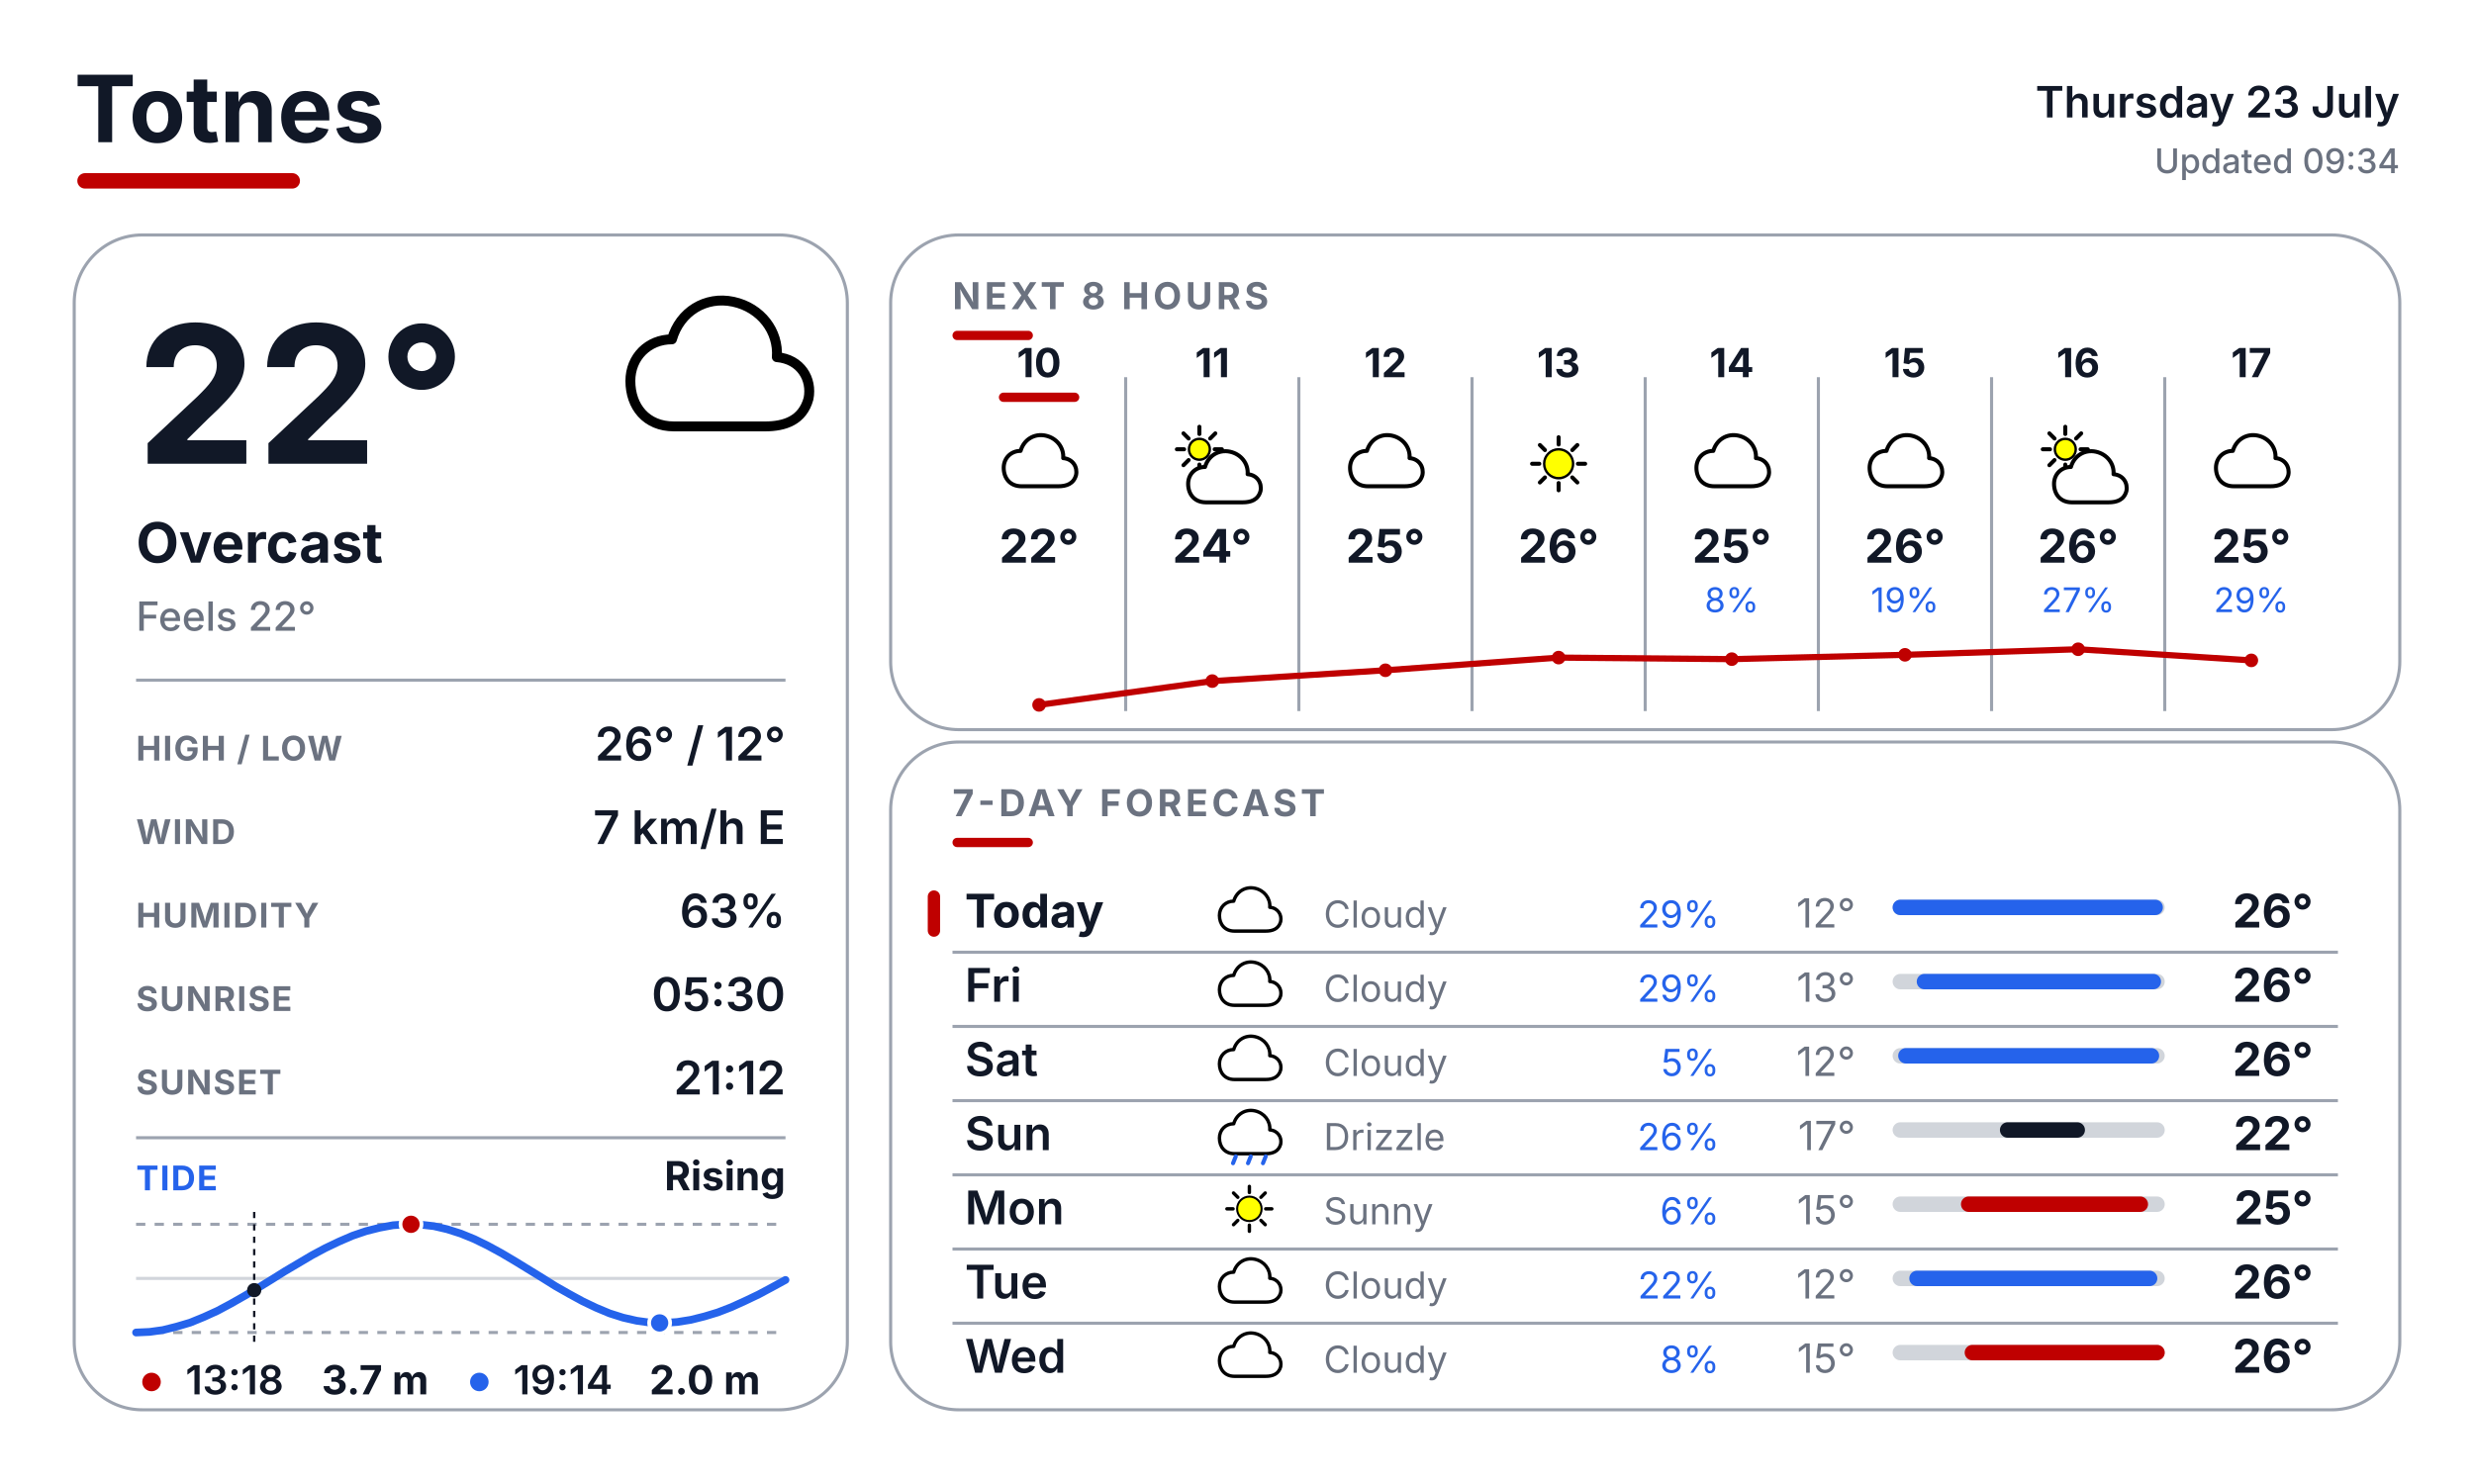
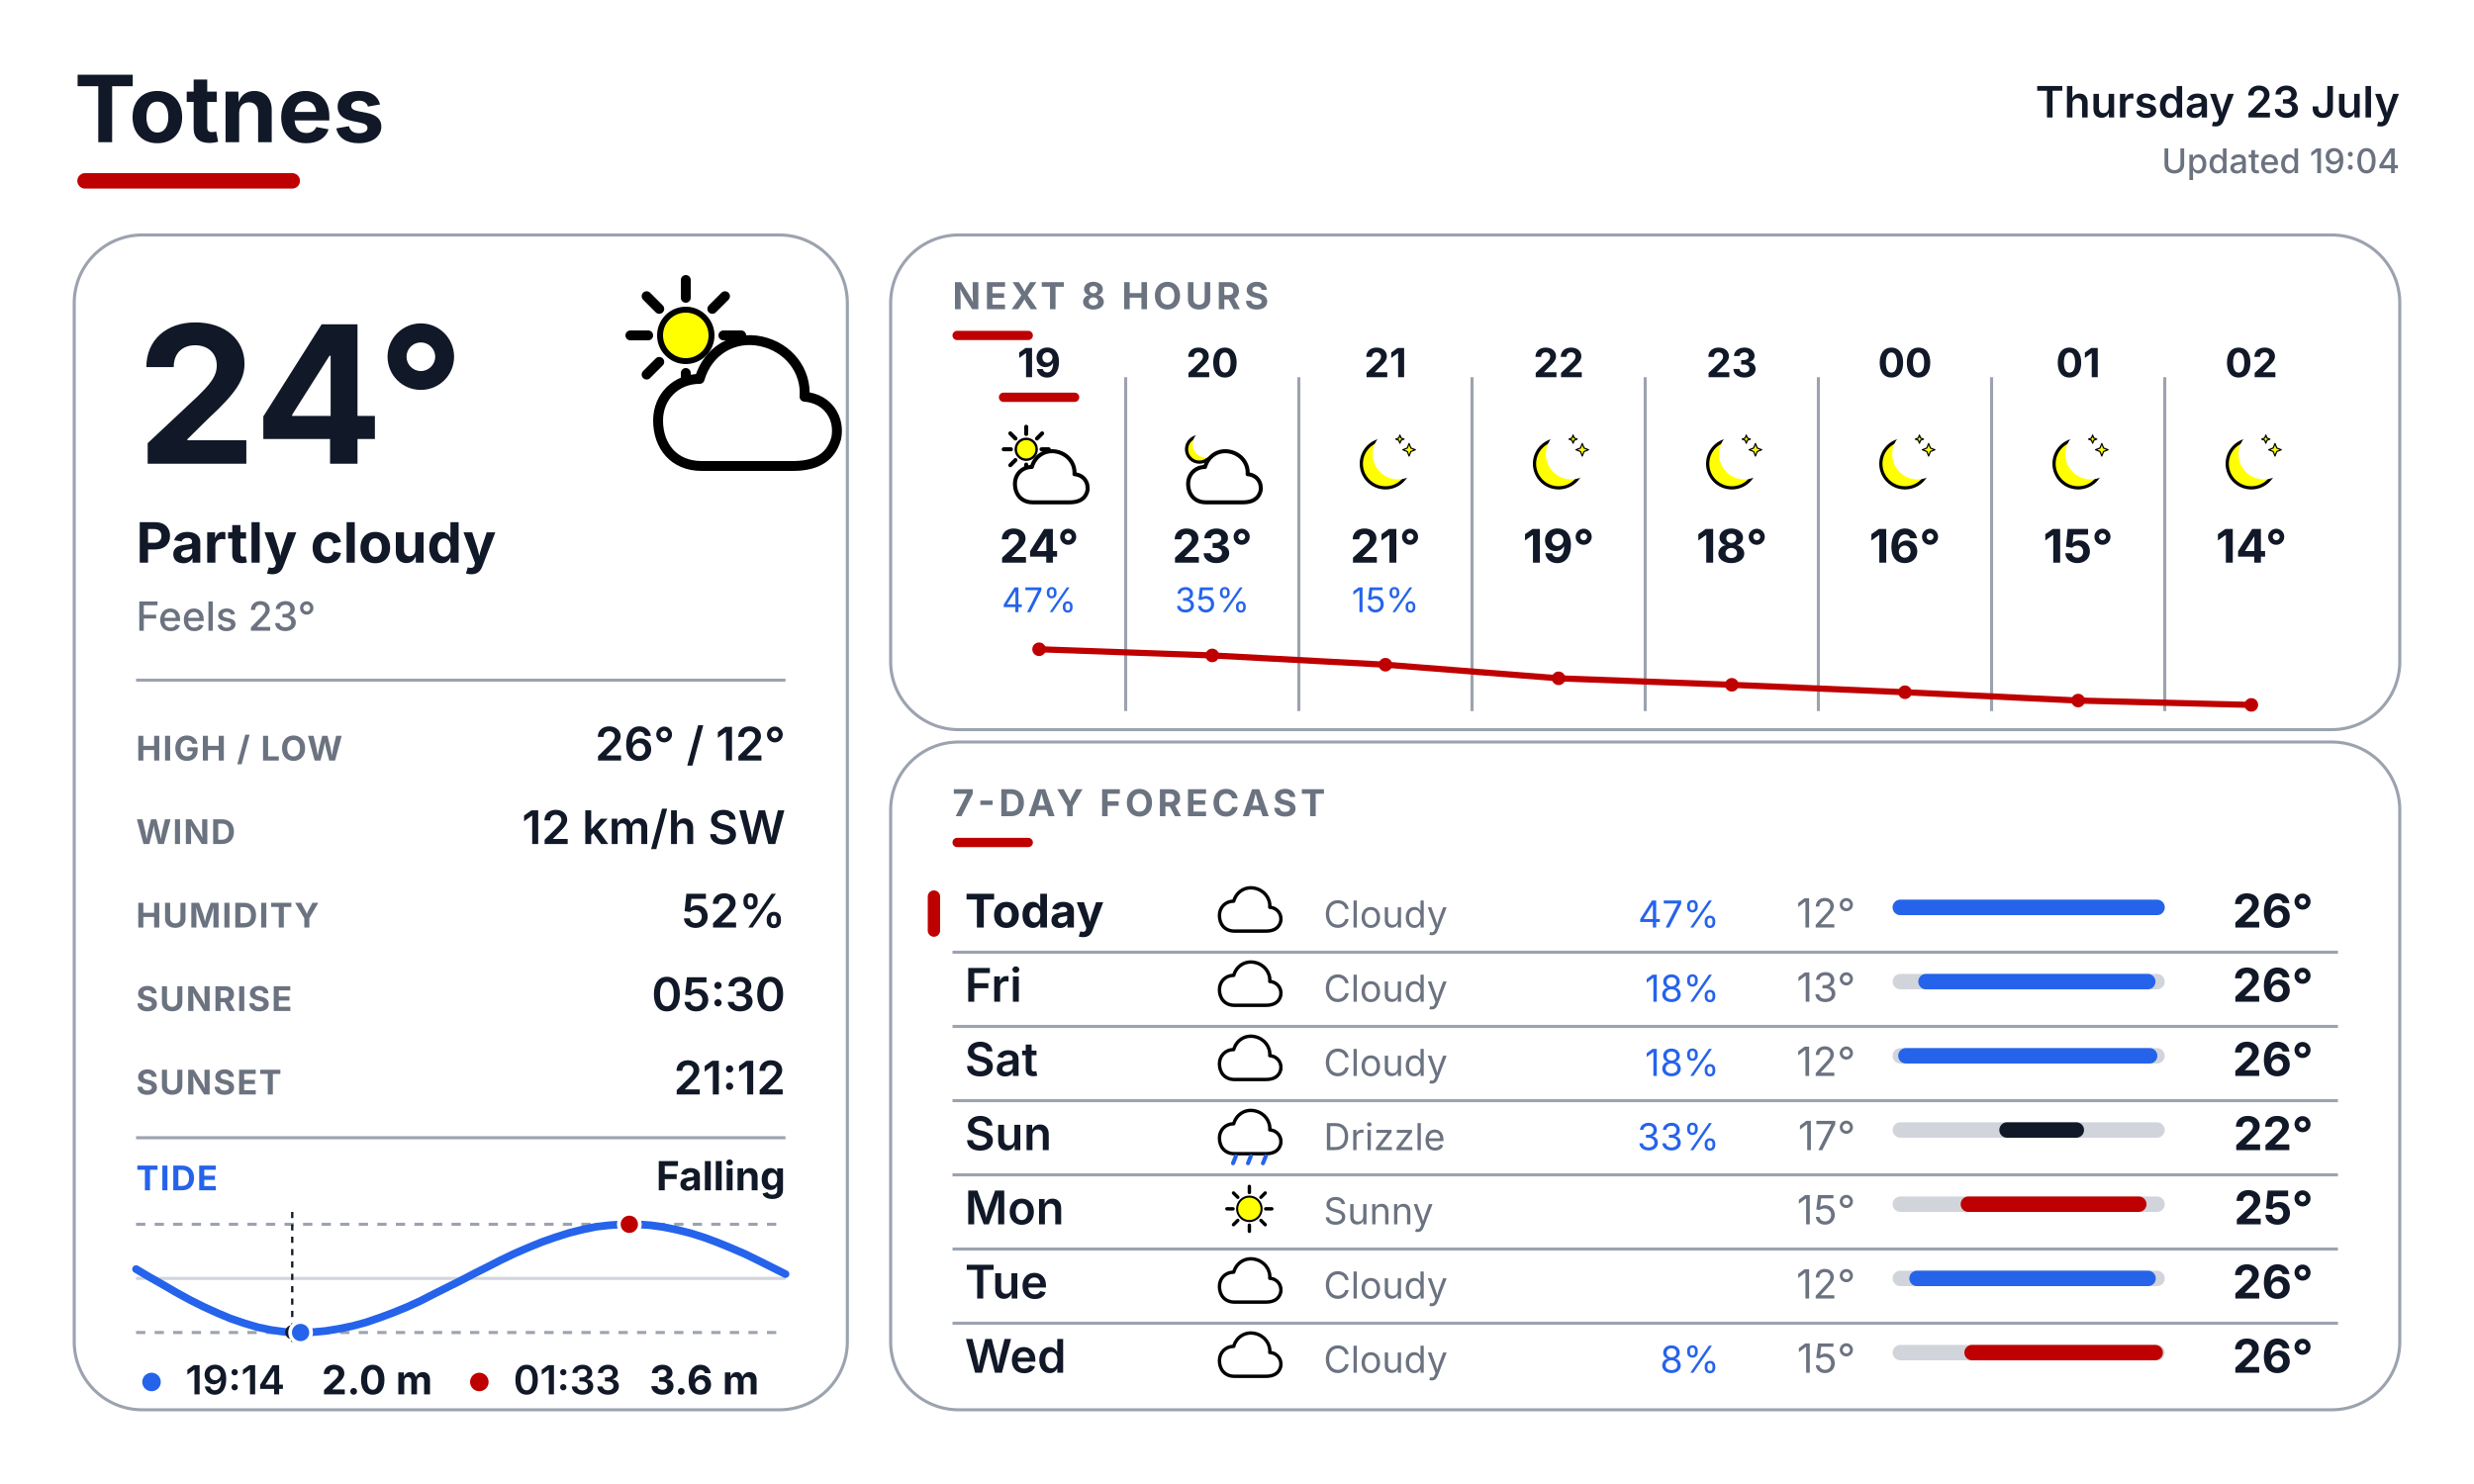
<svg xmlns="http://www.w3.org/2000/svg" width="800" height="480" viewBox="0 0 800 480" fill="none">
  <defs>
    <style>
      text { font-family: Inter, Arial, Helvetica, sans-serif; }
      .place { font-size: 30px; font-weight: 700; fill: #111827; }
      .date { font-size: 14px; font-weight: 600; fill: #111827; }
      .updated { font-size: 11px; font-weight: 500; fill: #6B7280; }
      .temp { font-size: 62px; font-weight: 700; fill: #111827; }
      .cond { font-size: 18px; font-weight: 700; fill: #111827; }
      .feels { font-size: 13px; font-weight: 500; fill: #6B7280; }
      .slabel { font-size: 11px; font-weight: 700; letter-spacing: 0.04em; fill: #6B7280; }
      .svalue { font-size: 15px; font-weight: 600; fill: #111827; }
      .sec { font-size: 12px; font-weight: 700; letter-spacing: 0.10em; fill: #6B7280; }
      .tidelabel { font-size: 11px; font-weight: 700; letter-spacing: 0.04em; fill: #2563EB; }
      .tidestate { font-size: 13px; font-weight: 700; fill: #111827; }
    </style>
  </defs>
  <rect width="800" height="480" fill="#FFFFFF" />
  <text x="24" y="46" class="place">Totnes</text>
  <rect x="25" y="56" width="72" height="5" rx="2.5" fill="#BF0000" />
  <text x="776" y="38" text-anchor="end" class="date">Thursday 23 July</text>
-   <text x="776" y="56" text-anchor="end" class="updated">Updated 09:34</text>
+   <text x="776" y="56" text-anchor="end" class="updated">Updated 19:04</text>
  <rect x="24" y="76" width="250" height="380" rx="22" fill="#FFFFFF" stroke="#9CA3AF" stroke-width="1" />
  <rect x="288" y="76" width="488" height="160" rx="22" fill="#FFFFFF" stroke="#9CA3AF" stroke-width="1" />
  <rect x="288" y="240" width="488" height="216" rx="22" fill="#FFFFFF" stroke="#9CA3AF" stroke-width="1" />
  <g transform="translate(200.0 88.0) scale(0.64)">
-     <path d="M28 78 C14 78 6 68 6 55 C6 43 15 34 27 34 C31 20 44 12 58 15 C72 18 81 30 80 43 C92 44 98 54 96 64 C93 75 84 78 74 78 Z" fill="white" stroke="black" stroke-width="5" stroke-linejoin="round" />
-   </g>
-   <text x="44" y="150" class="temp">22°</text>
-   <text x="44" y="182" class="cond">Overcast</text>
-   <text x="44" y="204" class="feels">Feels 22°</text>
-   <line x1="44" y1="220" x2="254" y2="220" stroke="#9CA3AF" stroke-width="1" />
-   <text x="44" y="246" class="slabel">HIGH / LOW</text>
-   <text x="254" y="246" text-anchor="end" class="svalue">26° / 12°</text>
-   <text x="44" y="273" class="slabel">WIND</text>
-   <text x="254" y="273" text-anchor="end" class="svalue">7 km/h E</text>
-   <text x="44" y="300" class="slabel">HUMIDITY</text>
-   <text x="254" y="300" text-anchor="end" class="svalue">63%</text>
-   <text x="44" y="327" class="slabel">SUNRISE</text>
-   <text x="254" y="327" text-anchor="end" class="svalue">05:30</text>
-   <text x="44" y="354" class="slabel">SUNSET</text>
-   <text x="254" y="354" text-anchor="end" class="svalue">21:12</text>
-   <line x1="44" y1="368" x2="254" y2="368" stroke="#9CA3AF" stroke-width="1" />
-   <text x="44" y="385" class="tidelabel">TIDE</text>
-   <text x="254" y="385" text-anchor="end" class="tidestate">Rising</text>
-   <line x1="44" y1="396" x2="254" y2="396" stroke="#9CA3AF" stroke-width="1" stroke-dasharray="3 3" />
-   <line x1="44" y1="431" x2="254" y2="431" stroke="#9CA3AF" stroke-width="1" stroke-dasharray="3 3" />
-   <line x1="44" y1="413.5" x2="254" y2="413.5" stroke="#D1D5DB" stroke-width="1" />
-   <polyline points="44.0,431.0 48.4,430.8 52.7,430.2 57.1,429.1 61.5,427.8 65.9,426.0 70.3,424.0 74.6,421.7 79.0,419.2 83.4,416.6 87.8,413.9 92.1,411.2 96.5,408.6 100.9,406.0 105.2,403.7 109.6,401.6 114.0,399.7 118.4,398.2 122.8,397.1 127.1,396.3 131.5,396.0 135.9,396.1 140.3,396.6 144.6,397.6 149.0,399.0 153.4,400.8 157.7,402.9 162.1,405.3 166.5,407.9 170.9,410.6 175.3,413.3 179.6,416.0 184.0,418.5 188.4,420.9 192.8,423.0 197.1,424.8 201.5,426.2 205.9,427.2 210.2,427.8 214.6,427.9 219.0,427.6 223.4,426.9 227.8,425.8 232.1,424.5 236.5,422.8 240.9,420.8 245.3,418.7 249.6,416.4 254.0,414.0" fill="none" stroke="#2563EB" stroke-width="2.5" stroke-linecap="round" stroke-linejoin="round" />
-   <line x1="82.2" y1="392" x2="82.2" y2="435" stroke="#111827" stroke-width="0.75" stroke-dasharray="2 2" />
-   <circle cx="82.2" cy="417.3" r="2.3" fill="#111827" />
-   <circle cx="132.9" cy="396.0" r="3.4" fill="#BF0000" stroke="#FFFFFF" stroke-width="1.2" />
-   <circle cx="213.3" cy="427.9" r="3.4" fill="#2563EB" stroke="#FFFFFF" stroke-width="1.2" />
-   <circle cx="49" cy="447" r="3" fill="#BF0000" />
-   <text x="60" y="451" font-family="Inter, Arial, Helvetica, sans-serif" font-size="13" font-weight="600" fill="#111827">13:18</text>
-   <text x="104" y="451" font-family="Inter, Arial, Helvetica, sans-serif" font-size="13" font-weight="700" fill="#111827">3.7 m</text>
-   <circle cx="155" cy="447" r="3" fill="#2563EB" />
-   <text x="166" y="451" font-family="Inter, Arial, Helvetica, sans-serif" font-size="13" font-weight="600" fill="#111827">19:14</text>
-   <text x="210" y="451" font-family="Inter, Arial, Helvetica, sans-serif" font-size="13" font-weight="700" fill="#111827">2.0 m</text>
-   <text x="308" y="100" class="sec">NEXT 8 HOURS</text>
-   <rect x="308" y="107" width="26" height="3" rx="1.5" fill="#BF0000" />
-   <line x1="364" y1="122" x2="364" y2="230" stroke="#9CA3AF" stroke-width="1" />
-   <line x1="420" y1="122" x2="420" y2="230" stroke="#9CA3AF" stroke-width="1" />
-   <line x1="476" y1="122" x2="476" y2="230" stroke="#9CA3AF" stroke-width="1" />
-   <line x1="532" y1="122" x2="532" y2="230" stroke="#9CA3AF" stroke-width="1" />
-   <line x1="588" y1="122" x2="588" y2="230" stroke="#9CA3AF" stroke-width="1" />
-   <line x1="644" y1="122" x2="644" y2="230" stroke="#9CA3AF" stroke-width="1" />
-   <line x1="700" y1="122" x2="700" y2="230" stroke="#9CA3AF" stroke-width="1" />
-   <text x="336" y="122" text-anchor="middle" font-family="Inter, Arial, Helvetica, sans-serif" font-size="13" font-weight="700" fill="#111827">10</text>
-   <rect x="323" y="127" width="26" height="3" rx="1.5" fill="#BF0000" />
-   <g transform="translate(323.0 137.0) scale(0.26)">
-     <path d="M28 78 C14 78 6 68 6 55 C6 43 15 34 27 34 C31 20 44 12 58 15 C72 18 81 30 80 43 C92 44 98 54 96 64 C93 75 84 78 74 78 Z" fill="white" stroke="black" stroke-width="5" stroke-linejoin="round" />
-   </g>
-   <text x="336" y="182" text-anchor="middle" font-family="Inter, Arial, Helvetica, sans-serif" font-size="15" font-weight="700" fill="#111827">22°</text>
-   <text x="392" y="122" text-anchor="middle" font-family="Inter, Arial, Helvetica, sans-serif" font-size="13" font-weight="700" fill="#111827">11</text>
-   <g transform="translate(379.0 137.0) scale(0.26)">
    <line x1="53.0" y1="32.0" x2="62.0" y2="32.0" stroke="#000000" stroke-width="5" stroke-linecap="round" />
    <line x1="47.4" y1="45.4" x2="53.8" y2="51.8" stroke="#000000" stroke-width="5" stroke-linecap="round" />
    <line x1="34.0" y1="51.0" x2="34.0" y2="60.0" stroke="#000000" stroke-width="5" stroke-linecap="round" />
    <line x1="20.6" y1="45.4" x2="14.2" y2="51.8" stroke="#000000" stroke-width="5" stroke-linecap="round" />
    <line x1="15.0" y1="32.0" x2="6.0" y2="32.0" stroke="#000000" stroke-width="5" stroke-linecap="round" />
    <line x1="20.6" y1="18.6" x2="14.2" y2="12.2" stroke="#000000" stroke-width="5" stroke-linecap="round" />
    <line x1="34.0" y1="13.0" x2="34.0" y2="4.0" stroke="#000000" stroke-width="5" stroke-linecap="round" />
    <line x1="47.4" y1="18.6" x2="53.8" y2="12.2" stroke="#000000" stroke-width="5" stroke-linecap="round" />
    <circle cx="34" cy="32" r="13" fill="#FFFF00" stroke="black" stroke-width="3" />
    <g transform="translate(14 20)">
      <path d="M28 78 C14 78 6 68 6 55 C6 43 15 34 27 34 C31 20 44 12 58 15 C72 18 81 30 80 43 C92 44 98 54 96 64 C93 75 84 78 74 78 Z" fill="white" stroke="black" stroke-width="5" stroke-linejoin="round" />
    </g>
  </g>
-   <text x="392" y="182" text-anchor="middle" font-family="Inter, Arial, Helvetica, sans-serif" font-size="15" font-weight="700" fill="#111827">24°</text>
-   <text x="448" y="122" text-anchor="middle" font-family="Inter, Arial, Helvetica, sans-serif" font-size="13" font-weight="700" fill="#111827">12</text>
-   <g transform="translate(435.0 137.0) scale(0.26)">
-     <path d="M28 78 C14 78 6 68 6 55 C6 43 15 34 27 34 C31 20 44 12 58 15 C72 18 81 30 80 43 C92 44 98 54 96 64 C93 75 84 78 74 78 Z" fill="white" stroke="black" stroke-width="5" stroke-linejoin="round" />
-   </g>
-   <text x="448" y="182" text-anchor="middle" font-family="Inter, Arial, Helvetica, sans-serif" font-size="15" font-weight="700" fill="#111827">25°</text>
-   <text x="504" y="122" text-anchor="middle" font-family="Inter, Arial, Helvetica, sans-serif" font-size="13" font-weight="700" fill="#111827">13</text>
-   <g transform="translate(491.0 137.0) scale(0.26)">
-     <line x1="74.0" y1="50.0" x2="83.0" y2="50.0" stroke="#000000" stroke-width="5" stroke-linecap="round" />
-     <line x1="67.0" y1="67.0" x2="73.3" y2="73.3" stroke="#000000" stroke-width="5" stroke-linecap="round" />
-     <line x1="50.0" y1="74.0" x2="50.0" y2="83.0" stroke="#000000" stroke-width="5" stroke-linecap="round" />
-     <line x1="33.0" y1="67.0" x2="26.7" y2="73.3" stroke="#000000" stroke-width="5" stroke-linecap="round" />
-     <line x1="26.0" y1="50.0" x2="17.0" y2="50.0" stroke="#000000" stroke-width="5" stroke-linecap="round" />
-     <line x1="33.0" y1="33.0" x2="26.7" y2="26.7" stroke="#000000" stroke-width="5" stroke-linecap="round" />
-     <line x1="50.0" y1="26.0" x2="50.0" y2="17.0" stroke="#000000" stroke-width="5" stroke-linecap="round" />
-     <line x1="67.0" y1="33.0" x2="73.3" y2="26.7" stroke="#000000" stroke-width="5" stroke-linecap="round" />
-     <circle cx="50" cy="50" r="18" fill="#FFFF00" stroke="black" stroke-width="3" />
-   </g>
-   <text x="504" y="182" text-anchor="middle" font-family="Inter, Arial, Helvetica, sans-serif" font-size="15" font-weight="700" fill="#111827">26°</text>
-   <text x="560" y="122" text-anchor="middle" font-family="Inter, Arial, Helvetica, sans-serif" font-size="13" font-weight="700" fill="#111827">14</text>
-   <g transform="translate(547.0 137.0) scale(0.26)">
-     <path d="M28 78 C14 78 6 68 6 55 C6 43 15 34 27 34 C31 20 44 12 58 15 C72 18 81 30 80 43 C92 44 98 54 96 64 C93 75 84 78 74 78 Z" fill="white" stroke="black" stroke-width="5" stroke-linejoin="round" />
-   </g>
-   <text x="560" y="182" text-anchor="middle" font-family="Inter, Arial, Helvetica, sans-serif" font-size="15" font-weight="700" fill="#111827">25°</text>
-   <text x="560" y="198" text-anchor="middle" font-family="Inter, Arial, Helvetica, sans-serif" font-size="11" fill="#2563EB">8%</text>
-   <text x="616" y="122" text-anchor="middle" font-family="Inter, Arial, Helvetica, sans-serif" font-size="13" font-weight="700" fill="#111827">15</text>
-   <g transform="translate(603.0 137.0) scale(0.26)">
-     <path d="M28 78 C14 78 6 68 6 55 C6 43 15 34 27 34 C31 20 44 12 58 15 C72 18 81 30 80 43 C92 44 98 54 96 64 C93 75 84 78 74 78 Z" fill="white" stroke="black" stroke-width="5" stroke-linejoin="round" />
-   </g>
-   <text x="616" y="182" text-anchor="middle" font-family="Inter, Arial, Helvetica, sans-serif" font-size="15" font-weight="700" fill="#111827">26°</text>
-   <text x="616" y="198" text-anchor="middle" font-family="Inter, Arial, Helvetica, sans-serif" font-size="11" fill="#2563EB">19%</text>
-   <text x="672" y="122" text-anchor="middle" font-family="Inter, Arial, Helvetica, sans-serif" font-size="13" font-weight="700" fill="#111827">16</text>
-   <g transform="translate(659.0 137.0) scale(0.26)">
+   <text x="44" y="150" class="temp">24°</text>
+   <text x="44" y="182" class="cond">Partly cloudy</text>
+   <text x="44" y="204" class="feels">Feels 23°</text>
+   <line x1="44" y1="220" x2="254" y2="220" stroke="#9CA3AF" stroke-width="1" />
+   <text x="44" y="246" class="slabel">HIGH / LOW</text>
+   <text x="254" y="246" text-anchor="end" class="svalue">26° / 12°</text>
+   <text x="44" y="273" class="slabel">WIND</text>
+   <text x="254" y="273" text-anchor="end" class="svalue">12 km/h SW</text>
+   <text x="44" y="300" class="slabel">HUMIDITY</text>
+   <text x="254" y="300" text-anchor="end" class="svalue">52%</text>
+   <text x="44" y="327" class="slabel">SUNRISE</text>
+   <text x="254" y="327" text-anchor="end" class="svalue">05:30</text>
+   <text x="44" y="354" class="slabel">SUNSET</text>
+   <text x="254" y="354" text-anchor="end" class="svalue">21:12</text>
+   <line x1="44" y1="368" x2="254" y2="368" stroke="#9CA3AF" stroke-width="1" />
+   <text x="44" y="385" class="tidelabel">TIDE</text>
+   <text x="254" y="385" text-anchor="end" class="tidestate">Falling</text>
+   <line x1="44" y1="396" x2="254" y2="396" stroke="#9CA3AF" stroke-width="1" stroke-dasharray="3 3" />
+   <line x1="44" y1="431" x2="254" y2="431" stroke="#9CA3AF" stroke-width="1" stroke-dasharray="3 3" />
+   <line x1="44" y1="413.5" x2="254" y2="413.5" stroke="#D1D5DB" stroke-width="1" />
+   <polyline points="44.0,410.5 48.4,413.1 52.8,415.6 57.1,418.1 61.5,420.5 65.9,422.7 70.3,424.7 74.6,426.5 79.0,428.0 83.4,429.3 87.7,430.2 92.1,430.8 96.5,431.0 100.9,430.9 105.3,430.5 109.6,429.8 114.0,428.9 118.4,427.7 122.8,426.2 127.1,424.6 131.5,422.8 135.9,420.8 140.2,418.6 144.6,416.4 149.0,414.2 153.4,411.9 157.8,409.7 162.1,407.5 166.5,405.4 170.9,403.5 175.3,401.7 179.6,400.2 184.0,398.8 188.4,397.7 192.7,396.8 197.1,396.3 201.5,396.0 205.9,396.0 210.3,396.3 214.6,396.9 219.0,397.8 223.4,398.9 227.8,400.3 232.1,401.9 236.5,403.7 240.9,405.6 245.2,407.7 249.6,409.9 254.0,412.1" fill="none" stroke="#2563EB" stroke-width="2.5" stroke-linecap="round" stroke-linejoin="round" />
+   <line x1="94.5" y1="392" x2="94.5" y2="435" stroke="#111827" stroke-width="0.75" stroke-dasharray="2 2" />
+   <circle cx="94.5" cy="430.9" r="2.3" fill="#111827" />
+   <circle cx="203.5" cy="396.0" r="3.4" fill="#BF0000" stroke="#FFFFFF" stroke-width="1.2" />
+   <circle cx="97.2" cy="431.0" r="3.4" fill="#2563EB" stroke="#FFFFFF" stroke-width="1.2" />
+   <circle cx="49" cy="447" r="3" fill="#2563EB" />
+   <text x="60" y="451" font-family="Inter, Arial, Helvetica, sans-serif" font-size="13" font-weight="600" fill="#111827">19:14</text>
+   <text x="104" y="451" font-family="Inter, Arial, Helvetica, sans-serif" font-size="13" font-weight="700" fill="#111827">2.0 m</text>
+   <circle cx="155" cy="447" r="3" fill="#BF0000" />
+   <text x="166" y="451" font-family="Inter, Arial, Helvetica, sans-serif" font-size="13" font-weight="600" fill="#111827">01:33</text>
+   <text x="210" y="451" font-family="Inter, Arial, Helvetica, sans-serif" font-size="13" font-weight="700" fill="#111827">3.6 m</text>
+   <text x="308" y="100" class="sec">NEXT 8 HOURS</text>
+   <rect x="308" y="107" width="26" height="3" rx="1.5" fill="#BF0000" />
+   <line x1="364" y1="122" x2="364" y2="230" stroke="#9CA3AF" stroke-width="1" />
+   <line x1="420" y1="122" x2="420" y2="230" stroke="#9CA3AF" stroke-width="1" />
+   <line x1="476" y1="122" x2="476" y2="230" stroke="#9CA3AF" stroke-width="1" />
+   <line x1="532" y1="122" x2="532" y2="230" stroke="#9CA3AF" stroke-width="1" />
+   <line x1="588" y1="122" x2="588" y2="230" stroke="#9CA3AF" stroke-width="1" />
+   <line x1="644" y1="122" x2="644" y2="230" stroke="#9CA3AF" stroke-width="1" />
+   <line x1="700" y1="122" x2="700" y2="230" stroke="#9CA3AF" stroke-width="1" />
+   <text x="336" y="122" text-anchor="middle" font-family="Inter, Arial, Helvetica, sans-serif" font-size="13" font-weight="700" fill="#111827">19</text>
+   <rect x="323" y="127" width="26" height="3" rx="1.5" fill="#BF0000" />
+   <g transform="translate(323.0 137.0) scale(0.26)">
    <line x1="53.0" y1="32.0" x2="62.0" y2="32.0" stroke="#000000" stroke-width="5" stroke-linecap="round" />
    <line x1="47.4" y1="45.4" x2="53.8" y2="51.8" stroke="#000000" stroke-width="5" stroke-linecap="round" />
    <line x1="34.0" y1="51.0" x2="34.0" y2="60.0" stroke="#000000" stroke-width="5" stroke-linecap="round" />
    <line x1="20.6" y1="45.4" x2="14.2" y2="51.8" stroke="#000000" stroke-width="5" stroke-linecap="round" />
    <line x1="15.0" y1="32.0" x2="6.0" y2="32.0" stroke="#000000" stroke-width="5" stroke-linecap="round" />
    <line x1="20.6" y1="18.6" x2="14.2" y2="12.2" stroke="#000000" stroke-width="5" stroke-linecap="round" />
    <line x1="34.0" y1="13.0" x2="34.0" y2="4.0" stroke="#000000" stroke-width="5" stroke-linecap="round" />
    <line x1="47.4" y1="18.6" x2="53.8" y2="12.2" stroke="#000000" stroke-width="5" stroke-linecap="round" />
    <circle cx="34" cy="32" r="13" fill="#FFFF00" stroke="black" stroke-width="3" />
    <g transform="translate(14 20)">
      <path d="M28 78 C14 78 6 68 6 55 C6 43 15 34 27 34 C31 20 44 12 58 15 C72 18 81 30 80 43 C92 44 98 54 96 64 C93 75 84 78 74 78 Z" fill="white" stroke="black" stroke-width="5" stroke-linejoin="round" />
    </g>
  </g>
-   <text x="672" y="182" text-anchor="middle" font-family="Inter, Arial, Helvetica, sans-serif" font-size="15" font-weight="700" fill="#111827">26°</text>
-   <text x="672" y="198" text-anchor="middle" font-family="Inter, Arial, Helvetica, sans-serif" font-size="11" fill="#2563EB">27%</text>
-   <text x="728" y="122" text-anchor="middle" font-family="Inter, Arial, Helvetica, sans-serif" font-size="13" font-weight="700" fill="#111827">17</text>
+   <text x="336" y="182" text-anchor="middle" font-family="Inter, Arial, Helvetica, sans-serif" font-size="15" font-weight="700" fill="#111827">24°</text>
+   <text x="336" y="198" text-anchor="middle" font-family="Inter, Arial, Helvetica, sans-serif" font-size="11" fill="#2563EB">47%</text>
+   <text x="392" y="122" text-anchor="middle" font-family="Inter, Arial, Helvetica, sans-serif" font-size="13" font-weight="700" fill="#111827">20</text>
+   <g transform="translate(379.0 137.0) scale(0.26)">
+     <circle cx="34" cy="32" r="16" fill="#FFFF00" stroke="black" stroke-width="4" />
+     <circle cx="42.3" cy="25.6" r="16.8" fill="#FFFFFF" />
+     <g transform="translate(14 20)">
+       <path d="M28 78 C14 78 6 68 6 55 C6 43 15 34 27 34 C31 20 44 12 58 15 C72 18 81 30 80 43 C92 44 98 54 96 64 C93 75 84 78 74 78 Z" fill="white" stroke="black" stroke-width="5" stroke-linejoin="round" />
+     </g>
+   </g>
+   <text x="392" y="182" text-anchor="middle" font-family="Inter, Arial, Helvetica, sans-serif" font-size="15" font-weight="700" fill="#111827">23°</text>
+   <text x="392" y="198" text-anchor="middle" font-family="Inter, Arial, Helvetica, sans-serif" font-size="11" fill="#2563EB">35%</text>
+   <text x="448" y="122" text-anchor="middle" font-family="Inter, Arial, Helvetica, sans-serif" font-size="13" font-weight="700" fill="#111827">21</text>
+   <g transform="translate(435.0 137.0) scale(0.26)">
+     <circle cx="50" cy="50" r="30" fill="#FFFF00" stroke="black" stroke-width="4" />
+     <circle cx="65.6" cy="38.0" r="31.5" fill="#FFFFFF" />
+     <path d="M 79.4 24.8 L 81.6 30.4 L 87.2 32.6 L 81.6 34.8 L 79.4 40.4 L 77.2 34.8 L 71.6 32.6 L 77.2 30.4 Z" fill="#FFFF00" stroke="black" stroke-width="1.5" stroke-linejoin="round" />
+     <path d="M 68.0 14.3 L 69.4 18.0 L 73.1 19.4 L 69.4 20.8 L 68.0 24.5 L 66.6 20.8 L 62.9 19.4 L 66.6 18.0 Z" fill="#FFFF00" stroke="black" stroke-width="1.5" stroke-linejoin="round" />
+   </g>
+   <text x="448" y="182" text-anchor="middle" font-family="Inter, Arial, Helvetica, sans-serif" font-size="15" font-weight="700" fill="#111827">21°</text>
+   <text x="448" y="198" text-anchor="middle" font-family="Inter, Arial, Helvetica, sans-serif" font-size="11" fill="#2563EB">15%</text>
+   <text x="504" y="122" text-anchor="middle" font-family="Inter, Arial, Helvetica, sans-serif" font-size="13" font-weight="700" fill="#111827">22</text>
+   <g transform="translate(491.0 137.0) scale(0.26)">
+     <circle cx="50" cy="50" r="30" fill="#FFFF00" stroke="black" stroke-width="4" />
+     <circle cx="65.6" cy="38.0" r="31.5" fill="#FFFFFF" />
+     <path d="M 79.4 24.8 L 81.6 30.4 L 87.2 32.6 L 81.6 34.8 L 79.4 40.4 L 77.2 34.8 L 71.6 32.6 L 77.2 30.4 Z" fill="#FFFF00" stroke="black" stroke-width="1.5" stroke-linejoin="round" />
+     <path d="M 68.0 14.3 L 69.4 18.0 L 73.1 19.4 L 69.4 20.8 L 68.0 24.5 L 66.6 20.8 L 62.9 19.4 L 66.6 18.0 Z" fill="#FFFF00" stroke="black" stroke-width="1.5" stroke-linejoin="round" />
+   </g>
+   <text x="504" y="182" text-anchor="middle" font-family="Inter, Arial, Helvetica, sans-serif" font-size="15" font-weight="700" fill="#111827">19°</text>
+   <text x="560" y="122" text-anchor="middle" font-family="Inter, Arial, Helvetica, sans-serif" font-size="13" font-weight="700" fill="#111827">23</text>
+   <g transform="translate(547.0 137.0) scale(0.26)">
+     <circle cx="50" cy="50" r="30" fill="#FFFF00" stroke="black" stroke-width="4" />
+     <circle cx="65.6" cy="38.0" r="31.5" fill="#FFFFFF" />
+     <path d="M 79.4 24.8 L 81.6 30.4 L 87.2 32.6 L 81.6 34.8 L 79.4 40.4 L 77.2 34.8 L 71.6 32.6 L 77.2 30.4 Z" fill="#FFFF00" stroke="black" stroke-width="1.5" stroke-linejoin="round" />
+     <path d="M 68.0 14.3 L 69.4 18.0 L 73.1 19.4 L 69.4 20.8 L 68.0 24.5 L 66.6 20.8 L 62.9 19.4 L 66.6 18.0 Z" fill="#FFFF00" stroke="black" stroke-width="1.5" stroke-linejoin="round" />
+   </g>
+   <text x="560" y="182" text-anchor="middle" font-family="Inter, Arial, Helvetica, sans-serif" font-size="15" font-weight="700" fill="#111827">18°</text>
+   <text x="616" y="122" text-anchor="middle" font-family="Inter, Arial, Helvetica, sans-serif" font-size="13" font-weight="700" fill="#111827">00</text>
+   <g transform="translate(603.0 137.0) scale(0.26)">
+     <circle cx="50" cy="50" r="30" fill="#FFFF00" stroke="black" stroke-width="4" />
+     <circle cx="65.6" cy="38.0" r="31.5" fill="#FFFFFF" />
+     <path d="M 79.4 24.8 L 81.6 30.4 L 87.2 32.6 L 81.6 34.8 L 79.4 40.4 L 77.2 34.8 L 71.6 32.6 L 77.2 30.4 Z" fill="#FFFF00" stroke="black" stroke-width="1.5" stroke-linejoin="round" />
+     <path d="M 68.0 14.3 L 69.4 18.0 L 73.1 19.4 L 69.4 20.8 L 68.0 24.5 L 66.6 20.8 L 62.9 19.4 L 66.6 18.0 Z" fill="#FFFF00" stroke="black" stroke-width="1.5" stroke-linejoin="round" />
+   </g>
+   <text x="616" y="182" text-anchor="middle" font-family="Inter, Arial, Helvetica, sans-serif" font-size="15" font-weight="700" fill="#111827">16°</text>
+   <text x="672" y="122" text-anchor="middle" font-family="Inter, Arial, Helvetica, sans-serif" font-size="13" font-weight="700" fill="#111827">01</text>
+   <g transform="translate(659.0 137.0) scale(0.26)">
+     <circle cx="50" cy="50" r="30" fill="#FFFF00" stroke="black" stroke-width="4" />
+     <circle cx="65.6" cy="38.0" r="31.5" fill="#FFFFFF" />
+     <path d="M 79.4 24.8 L 81.6 30.4 L 87.2 32.6 L 81.6 34.8 L 79.4 40.4 L 77.2 34.8 L 71.6 32.6 L 77.2 30.4 Z" fill="#FFFF00" stroke="black" stroke-width="1.5" stroke-linejoin="round" />
+     <path d="M 68.0 14.3 L 69.4 18.0 L 73.1 19.4 L 69.4 20.8 L 68.0 24.5 L 66.6 20.8 L 62.9 19.4 L 66.6 18.0 Z" fill="#FFFF00" stroke="black" stroke-width="1.5" stroke-linejoin="round" />
+   </g>
+   <text x="672" y="182" text-anchor="middle" font-family="Inter, Arial, Helvetica, sans-serif" font-size="15" font-weight="700" fill="#111827">15°</text>
+   <text x="728" y="122" text-anchor="middle" font-family="Inter, Arial, Helvetica, sans-serif" font-size="13" font-weight="700" fill="#111827">02</text>
  <g transform="translate(715.0 137.0) scale(0.26)">
-     <path d="M28 78 C14 78 6 68 6 55 C6 43 15 34 27 34 C31 20 44 12 58 15 C72 18 81 30 80 43 C92 44 98 54 96 64 C93 75 84 78 74 78 Z" fill="white" stroke="black" stroke-width="5" stroke-linejoin="round" />
-   </g>
-   <text x="728" y="182" text-anchor="middle" font-family="Inter, Arial, Helvetica, sans-serif" font-size="15" font-weight="700" fill="#111827">25°</text>
-   <text x="728" y="198" text-anchor="middle" font-family="Inter, Arial, Helvetica, sans-serif" font-size="11" fill="#2563EB">29%</text>
-   <polyline points="336.0,228.0 392.0,220.3 448.0,216.8 504.0,212.7 560.0,213.2 616.0,211.8 672.0,210.0 728.0,213.6" fill="none" stroke="#BF0000" stroke-width="2" stroke-linecap="round" stroke-linejoin="round" />
-   <circle cx="336.0" cy="228.0" r="2.2" fill="#BF0000" />
-   <circle cx="392.0" cy="220.3" r="2.2" fill="#BF0000" />
-   <circle cx="448.0" cy="216.8" r="2.2" fill="#BF0000" />
-   <circle cx="504.0" cy="212.7" r="2.2" fill="#BF0000" />
-   <circle cx="560.0" cy="213.2" r="2.2" fill="#BF0000" />
-   <circle cx="616.0" cy="211.8" r="2.2" fill="#BF0000" />
-   <circle cx="672.0" cy="210.0" r="2.2" fill="#BF0000" />
-   <circle cx="728.0" cy="213.6" r="2.2" fill="#BF0000" />
+     <circle cx="50" cy="50" r="30" fill="#FFFF00" stroke="black" stroke-width="4" />
+     <circle cx="65.6" cy="38.0" r="31.5" fill="#FFFFFF" />
+     <path d="M 79.4 24.8 L 81.6 30.4 L 87.2 32.6 L 81.6 34.8 L 79.4 40.4 L 77.2 34.8 L 71.6 32.6 L 77.2 30.4 Z" fill="#FFFF00" stroke="black" stroke-width="1.5" stroke-linejoin="round" />
+     <path d="M 68.0 14.3 L 69.4 18.0 L 73.1 19.4 L 69.4 20.8 L 68.0 24.5 L 66.6 20.8 L 62.9 19.4 L 66.6 18.0 Z" fill="#FFFF00" stroke="black" stroke-width="1.5" stroke-linejoin="round" />
+   </g>
+   <text x="728" y="182" text-anchor="middle" font-family="Inter, Arial, Helvetica, sans-serif" font-size="15" font-weight="700" fill="#111827">14°</text>
+   <polyline points="336.0,210.0 392.0,212.0 448.0,215.0 504.0,219.4 560.0,221.5 616.0,223.9 672.0,226.6 728.0,228.0" fill="none" stroke="#BF0000" stroke-width="2" stroke-linecap="round" stroke-linejoin="round" />
+   <circle cx="336.0" cy="210.0" r="2.2" fill="#BF0000" />
+   <circle cx="392.0" cy="212.0" r="2.2" fill="#BF0000" />
+   <circle cx="448.0" cy="215.0" r="2.2" fill="#BF0000" />
+   <circle cx="504.0" cy="219.4" r="2.2" fill="#BF0000" />
+   <circle cx="560.0" cy="221.5" r="2.2" fill="#BF0000" />
+   <circle cx="616.0" cy="223.9" r="2.2" fill="#BF0000" />
+   <circle cx="672.0" cy="226.6" r="2.2" fill="#BF0000" />
+   <circle cx="728.0" cy="228.0" r="2.2" fill="#BF0000" />
  <text x="308" y="264" class="sec">7-DAY FORECAST</text>
  <rect x="308" y="271" width="26" height="3" rx="1.5" fill="#BF0000" />
  <rect x="300" y="288" width="4" height="15" rx="2" fill="#BF0000" />
  <text x="312" y="300" font-family="Inter, Arial, Helvetica, sans-serif" font-size="15" font-weight="700" fill="#111827">Today</text>
  <g transform="translate(393.0 284.0) scale(0.22)">
    <path d="M28 78 C14 78 6 68 6 55 C6 43 15 34 27 34 C31 20 44 12 58 15 C72 18 81 30 80 43 C92 44 98 54 96 64 C93 75 84 78 74 78 Z" fill="white" stroke="black" stroke-width="5" stroke-linejoin="round" />
  </g>
  <text x="428" y="300" font-family="Inter, Arial, Helvetica, sans-serif" font-size="12" fill="#6B7280">Cloudy</text>
-   <text x="556" y="300" text-anchor="end" font-family="Inter, Arial, Helvetica, sans-serif" font-size="12" fill="#2563EB">29%</text>
+   <text x="556" y="300" text-anchor="end" font-family="Inter, Arial, Helvetica, sans-serif" font-size="12" fill="#2563EB">47%</text>
  <text x="600" y="300" text-anchor="end" font-family="Inter, Arial, Helvetica, sans-serif" font-size="13" fill="#6B7280">12°</text>
  <rect x="612" y="291" width="88" height="5" rx="2.5" fill="#D1D5DB" />
-   <rect x="612.0" y="291" width="87.4" height="5" rx="2.5" fill="#2563EB" />
+   <rect x="612.0" y="291" width="88.0" height="5" rx="2.5" fill="#2563EB" />
  <text x="748" y="300" text-anchor="end" font-family="Inter, Arial, Helvetica, sans-serif" font-size="15" font-weight="700" fill="#111827">26°</text>
  <line x1="308" y1="308" x2="756" y2="308" stroke="#9CA3AF" stroke-width="1" />
  <text x="312" y="324" font-family="Inter, Arial, Helvetica, sans-serif" font-size="15" font-weight="600" fill="#111827">Fri</text>
  <g transform="translate(393.0 308.0) scale(0.22)">
    <path d="M28 78 C14 78 6 68 6 55 C6 43 15 34 27 34 C31 20 44 12 58 15 C72 18 81 30 80 43 C92 44 98 54 96 64 C93 75 84 78 74 78 Z" fill="white" stroke="black" stroke-width="5" stroke-linejoin="round" />
  </g>
  <text x="428" y="324" font-family="Inter, Arial, Helvetica, sans-serif" font-size="12" fill="#6B7280">Cloudy</text>
-   <text x="556" y="324" text-anchor="end" font-family="Inter, Arial, Helvetica, sans-serif" font-size="12" fill="#2563EB">29%</text>
+   <text x="556" y="324" text-anchor="end" font-family="Inter, Arial, Helvetica, sans-serif" font-size="12" fill="#2563EB">18%</text>
  <text x="600" y="324" text-anchor="end" font-family="Inter, Arial, Helvetica, sans-serif" font-size="13" fill="#6B7280">13°</text>
  <rect x="612" y="315" width="88" height="5" rx="2.5" fill="#D1D5DB" />
-   <rect x="619.8" y="315" width="79.0" height="5" rx="2.5" fill="#2563EB" />
+   <rect x="620.3" y="315" width="76.7" height="5" rx="2.5" fill="#2563EB" />
  <text x="748" y="324" text-anchor="end" font-family="Inter, Arial, Helvetica, sans-serif" font-size="15" font-weight="700" fill="#111827">26°</text>
  <line x1="308" y1="332" x2="756" y2="332" stroke="#9CA3AF" stroke-width="1" />
  <text x="312" y="348" font-family="Inter, Arial, Helvetica, sans-serif" font-size="15" font-weight="600" fill="#111827">Sat</text>
  <g transform="translate(393.0 332.0) scale(0.22)">
    <path d="M28 78 C14 78 6 68 6 55 C6 43 15 34 27 34 C31 20 44 12 58 15 C72 18 81 30 80 43 C92 44 98 54 96 64 C93 75 84 78 74 78 Z" fill="white" stroke="black" stroke-width="5" stroke-linejoin="round" />
  </g>
  <text x="428" y="348" font-family="Inter, Arial, Helvetica, sans-serif" font-size="12" fill="#6B7280">Cloudy</text>
-   <text x="556" y="348" text-anchor="end" font-family="Inter, Arial, Helvetica, sans-serif" font-size="12" fill="#2563EB">5%</text>
+   <text x="556" y="348" text-anchor="end" font-family="Inter, Arial, Helvetica, sans-serif" font-size="12" fill="#2563EB">18%</text>
  <text x="600" y="348" text-anchor="end" font-family="Inter, Arial, Helvetica, sans-serif" font-size="13" fill="#6B7280">12°</text>
  <rect x="612" y="339" width="88" height="5" rx="2.5" fill="#D1D5DB" />
-   <rect x="613.8" y="339" width="84.4" height="5" rx="2.5" fill="#2563EB" />
+   <rect x="613.8" y="339" width="83.8" height="5" rx="2.5" fill="#2563EB" />
  <text x="748" y="348" text-anchor="end" font-family="Inter, Arial, Helvetica, sans-serif" font-size="15" font-weight="700" fill="#111827">26°</text>
  <line x1="308" y1="356" x2="756" y2="356" stroke="#9CA3AF" stroke-width="1" />
  <text x="312" y="372" font-family="Inter, Arial, Helvetica, sans-serif" font-size="15" font-weight="600" fill="#111827">Sun</text>
  <g transform="translate(393.0 356.0) scale(0.22)">
    <path d="M28 78 C14 78 6 68 6 55 C6 43 15 34 27 34 C31 20 44 12 58 15 C72 18 81 30 80 43 C92 44 98 54 96 64 C93 75 84 78 74 78 Z" fill="white" stroke="black" stroke-width="5" stroke-linejoin="round" />
    <line x1="30" y1="82" x2="26" y2="92" stroke="#2563EB" stroke-width="6" stroke-linecap="round" />
    <line x1="52" y1="82" x2="48" y2="92" stroke="#2563EB" stroke-width="6" stroke-linecap="round" />
    <line x1="74" y1="82" x2="70" y2="92" stroke="#2563EB" stroke-width="6" stroke-linecap="round" />
  </g>
  <text x="428" y="372" font-family="Inter, Arial, Helvetica, sans-serif" font-size="12" fill="#6B7280">Drizzle</text>
-   <text x="556" y="372" text-anchor="end" font-family="Inter, Arial, Helvetica, sans-serif" font-size="12" fill="#2563EB">26%</text>
+   <text x="556" y="372" text-anchor="end" font-family="Inter, Arial, Helvetica, sans-serif" font-size="12" fill="#2563EB">33%</text>
  <text x="600" y="372" text-anchor="end" font-family="Inter, Arial, Helvetica, sans-serif" font-size="13" fill="#6B7280">17°</text>
  <rect x="612" y="363" width="88" height="5" rx="2.5" fill="#D1D5DB" />
-   <rect x="646.7" y="363" width="27.5" height="5" rx="2.5" fill="#111827" />
+   <rect x="646.5" y="363" width="27.4" height="5" rx="2.5" fill="#111827" />
  <text x="748" y="372" text-anchor="end" font-family="Inter, Arial, Helvetica, sans-serif" font-size="15" font-weight="700" fill="#111827">22°</text>
  <line x1="308" y1="380" x2="756" y2="380" stroke="#9CA3AF" stroke-width="1" />
  <text x="312" y="396" font-family="Inter, Arial, Helvetica, sans-serif" font-size="15" font-weight="600" fill="#111827">Mon</text>
  <g transform="translate(393.0 380.0) scale(0.22)">
    <line x1="74.0" y1="50.0" x2="83.0" y2="50.0" stroke="#000000" stroke-width="5" stroke-linecap="round" />
    <line x1="67.0" y1="67.0" x2="73.3" y2="73.3" stroke="#000000" stroke-width="5" stroke-linecap="round" />
    <line x1="50.0" y1="74.0" x2="50.0" y2="83.0" stroke="#000000" stroke-width="5" stroke-linecap="round" />
    <line x1="33.0" y1="67.0" x2="26.7" y2="73.3" stroke="#000000" stroke-width="5" stroke-linecap="round" />
    <line x1="26.0" y1="50.0" x2="17.0" y2="50.0" stroke="#000000" stroke-width="5" stroke-linecap="round" />
    <line x1="33.0" y1="33.0" x2="26.7" y2="26.7" stroke="#000000" stroke-width="5" stroke-linecap="round" />
    <line x1="50.0" y1="26.0" x2="50.0" y2="17.0" stroke="#000000" stroke-width="5" stroke-linecap="round" />
    <line x1="67.0" y1="33.0" x2="73.3" y2="26.7" stroke="#000000" stroke-width="5" stroke-linecap="round" />
    <circle cx="50" cy="50" r="18" fill="#FFFF00" stroke="black" stroke-width="3" />
  </g>
  <text x="428" y="396" font-family="Inter, Arial, Helvetica, sans-serif" font-size="12" fill="#6B7280">Sunny</text>
-   <text x="556" y="396" text-anchor="end" font-family="Inter, Arial, Helvetica, sans-serif" font-size="12" fill="#2563EB">6%</text>
  <text x="600" y="396" text-anchor="end" font-family="Inter, Arial, Helvetica, sans-serif" font-size="13" fill="#6B7280">15°</text>
  <rect x="612" y="387" width="88" height="5" rx="2.5" fill="#D1D5DB" />
-   <rect x="634.1" y="387" width="60.5" height="5" rx="2.5" fill="#BF0000" />
+   <rect x="634.0" y="387" width="60.1" height="5" rx="2.5" fill="#BF0000" />
  <text x="748" y="396" text-anchor="end" font-family="Inter, Arial, Helvetica, sans-serif" font-size="15" font-weight="700" fill="#111827">25°</text>
  <line x1="308" y1="404" x2="756" y2="404" stroke="#9CA3AF" stroke-width="1" />
  <text x="312" y="420" font-family="Inter, Arial, Helvetica, sans-serif" font-size="15" font-weight="600" fill="#111827">Tue</text>
  <g transform="translate(393.0 404.0) scale(0.22)">
    <path d="M28 78 C14 78 6 68 6 55 C6 43 15 34 27 34 C31 20 44 12 58 15 C72 18 81 30 80 43 C92 44 98 54 96 64 C93 75 84 78 74 78 Z" fill="white" stroke="black" stroke-width="5" stroke-linejoin="round" />
  </g>
  <text x="428" y="420" font-family="Inter, Arial, Helvetica, sans-serif" font-size="12" fill="#6B7280">Cloudy</text>
-   <text x="556" y="420" text-anchor="end" font-family="Inter, Arial, Helvetica, sans-serif" font-size="12" fill="#2563EB">22%</text>
  <text x="600" y="420" text-anchor="end" font-family="Inter, Arial, Helvetica, sans-serif" font-size="13" fill="#6B7280">12°</text>
  <rect x="612" y="411" width="88" height="5" rx="2.5" fill="#D1D5DB" />
-   <rect x="617.4" y="411" width="80.2" height="5" rx="2.5" fill="#2563EB" />
+   <rect x="617.4" y="411" width="79.7" height="5" rx="2.5" fill="#2563EB" />
  <text x="748" y="420" text-anchor="end" font-family="Inter, Arial, Helvetica, sans-serif" font-size="15" font-weight="700" fill="#111827">26°</text>
  <line x1="308" y1="428" x2="756" y2="428" stroke="#9CA3AF" stroke-width="1" />
  <text x="312" y="444" font-family="Inter, Arial, Helvetica, sans-serif" font-size="15" font-weight="600" fill="#111827">Wed</text>
  <g transform="translate(393.0 428.0) scale(0.22)">
    <path d="M28 78 C14 78 6 68 6 55 C6 43 15 34 27 34 C31 20 44 12 58 15 C72 18 81 30 80 43 C92 44 98 54 96 64 C93 75 84 78 74 78 Z" fill="white" stroke="black" stroke-width="5" stroke-linejoin="round" />
  </g>
  <text x="428" y="444" font-family="Inter, Arial, Helvetica, sans-serif" font-size="12" fill="#6B7280">Cloudy</text>
  <text x="556" y="444" text-anchor="end" font-family="Inter, Arial, Helvetica, sans-serif" font-size="12" fill="#2563EB">8%</text>
  <text x="600" y="444" text-anchor="end" font-family="Inter, Arial, Helvetica, sans-serif" font-size="13" fill="#6B7280">15°</text>
  <rect x="612" y="435" width="88" height="5" rx="2.5" fill="#D1D5DB" />
-   <rect x="635.3" y="435" width="64.7" height="5" rx="2.5" fill="#BF0000" />
+   <rect x="635.2" y="435" width="64.2" height="5" rx="2.5" fill="#BF0000" />
  <text x="748" y="444" text-anchor="end" font-family="Inter, Arial, Helvetica, sans-serif" font-size="15" font-weight="700" fill="#111827">26°</text>
</svg>
